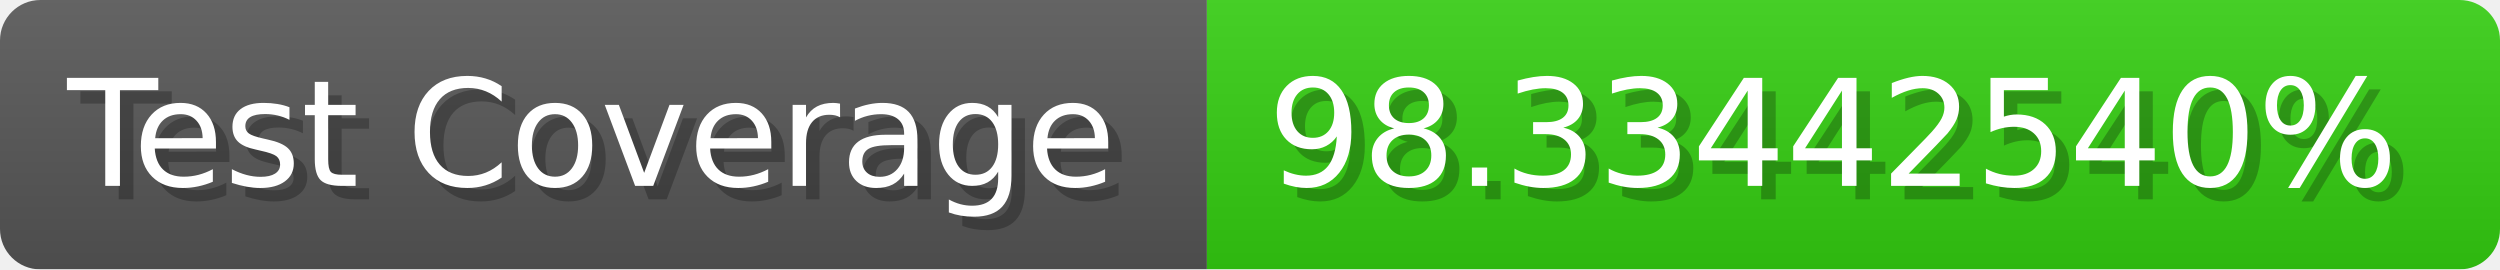
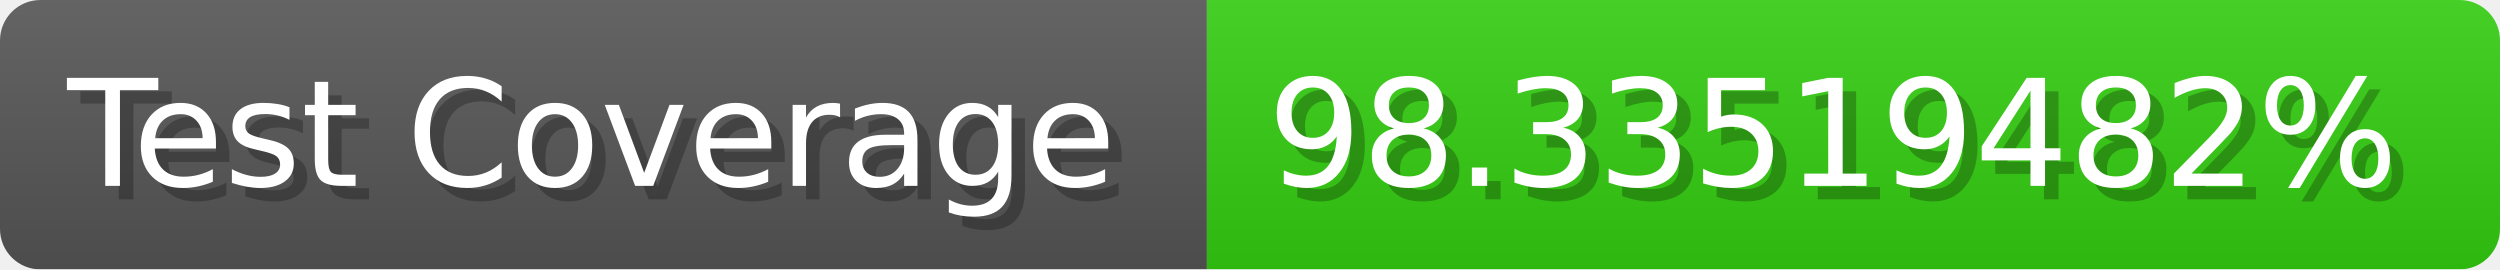
- <svg xmlns="http://www.w3.org/2000/svg" width="185.6" height="20" viewBox="0 0 1856 200" role="img" aria-label="Test Coverage: 98.33442540%">
+ <svg xmlns="http://www.w3.org/2000/svg" width="185.6" height="20" viewBox="0 0 1856 200" role="img" aria-label="Test Coverage: 98.33519482%">
  <linearGradient id="a" x2="0" y2="100%">
    <stop offset="0" stop-opacity=".1" stop-color="#EEE" />
    <stop offset="1" stop-opacity=".1" />
  </linearGradient>
  <mask id="m">
    <rect width="1856" height="200" rx="30" fill="#FFF" />
  </mask>
  <g mask="url(#m)">
    <rect width="896" height="200" fill="#555" />
    <rect width="960" height="200" fill="#3C1" x="896" />
    <rect width="1856" height="200" fill="url(#a)" />
  </g>
  <g aria-hidden="true" fill="#fff" text-anchor="start" font-family="Verdana,DejaVu Sans,sans-serif" font-size="110">
    <text x="60" y="148" textLength="796" fill="#000" opacity="0.25">Test Coverage</text>
    <text x="50" y="138" textLength="796">Test Coverage</text>
-     <text x="951" y="148" textLength="860" fill="#000" opacity="0.25">98.33442540%</text>
-     <text x="941" y="138" textLength="860">98.33442540%</text>
+     <text x="951" y="148" textLength="860" fill="#000" opacity="0.25">98.33519482%</text>
+     <text x="941" y="138" textLength="860">98.33519482%</text>
  </g>
</svg>
